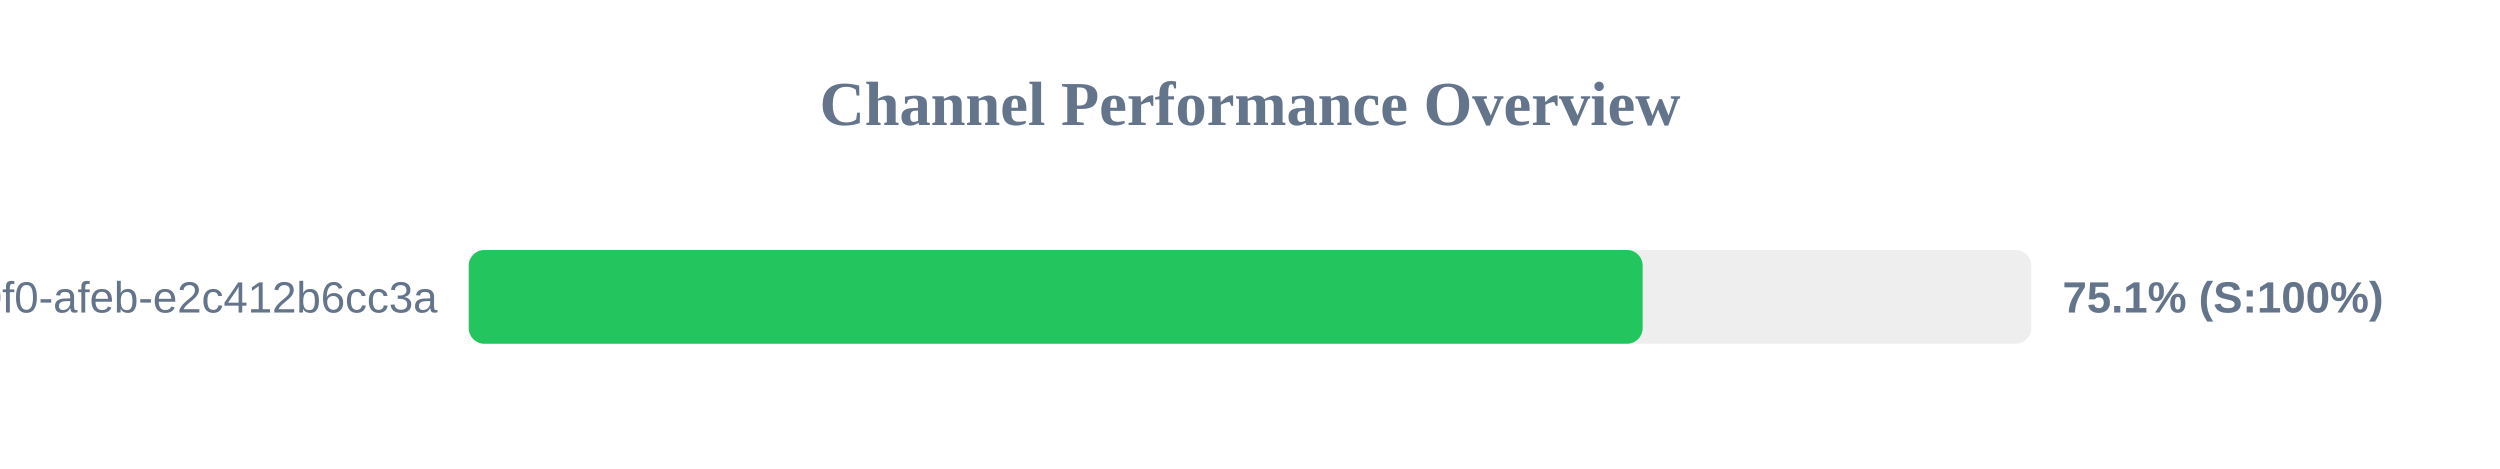
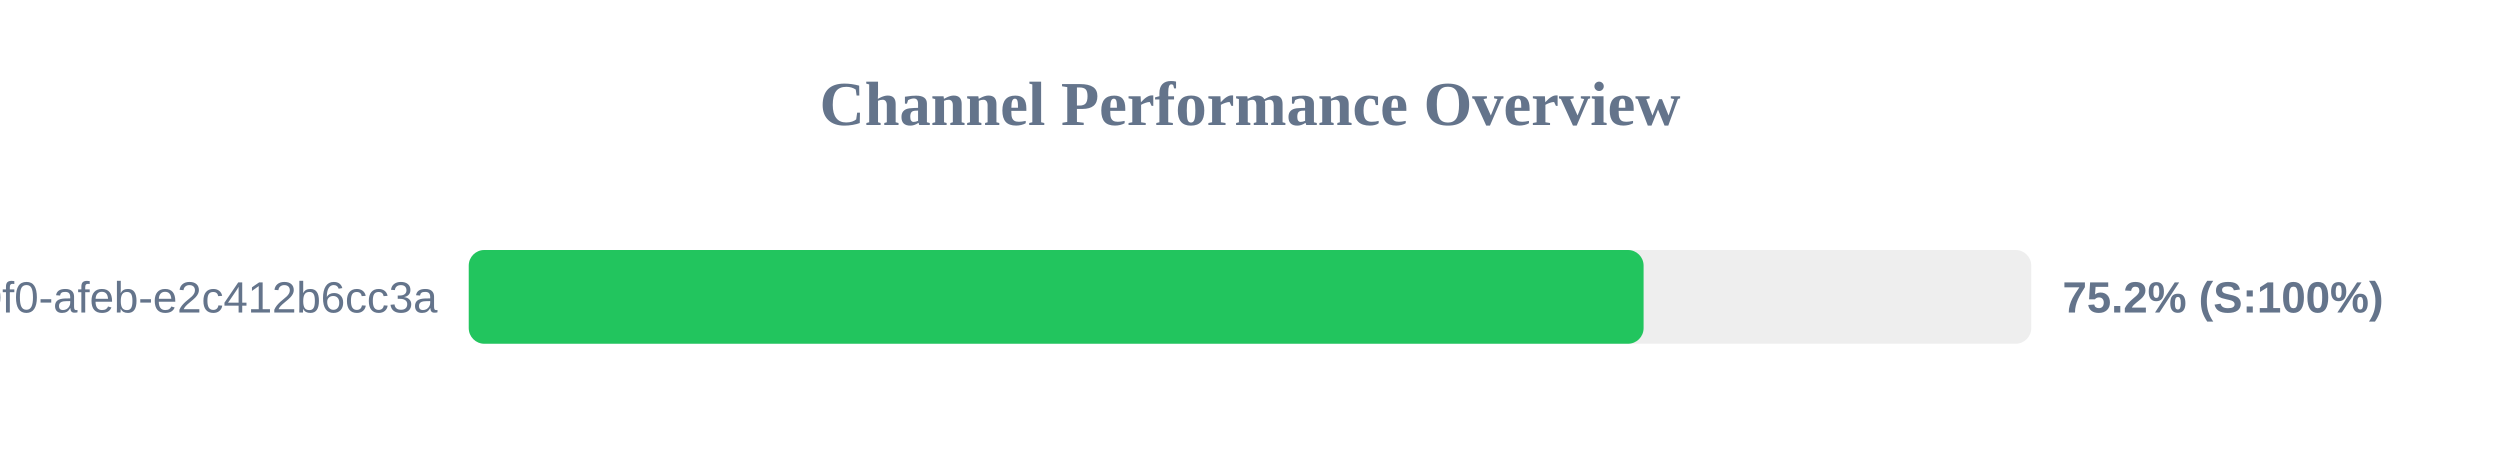
<svg xmlns="http://www.w3.org/2000/svg" width="800" height="150" version="1.1">
  <style>
        .row { font: 14px Arial; fill: #64748b; }
        .score { font: bold 14px Arial; fill: #64748b; }
    </style>
  <text x="400" y="40" text-anchor="middle" font-size="20px" font-weight="bold" fill="#64748b">Channel Performance Overview</text>
  <rect x="150" y="80" width="500" height="30" fill="#eee" rx="5" />
-   <rect x="150" y="80" width="375.65" height="30" fill="#22c55e" rx="5" />
+   <rect x="150" y="80" width="375.95" height="30" fill="#22c55e" rx="5" />
  <text x="140" y="100" text-anchor="end" class="row">?uuid=c6e02cd8-ce11-40f0-afeb-e2c412b6cc3a</text>
-   <text x="660" y="100" text-anchor="start" class="score">75.1% (S:100%)</text>
+   <text x="660" y="100" text-anchor="start" class="score">75.2% (S:100%)</text>
</svg>
